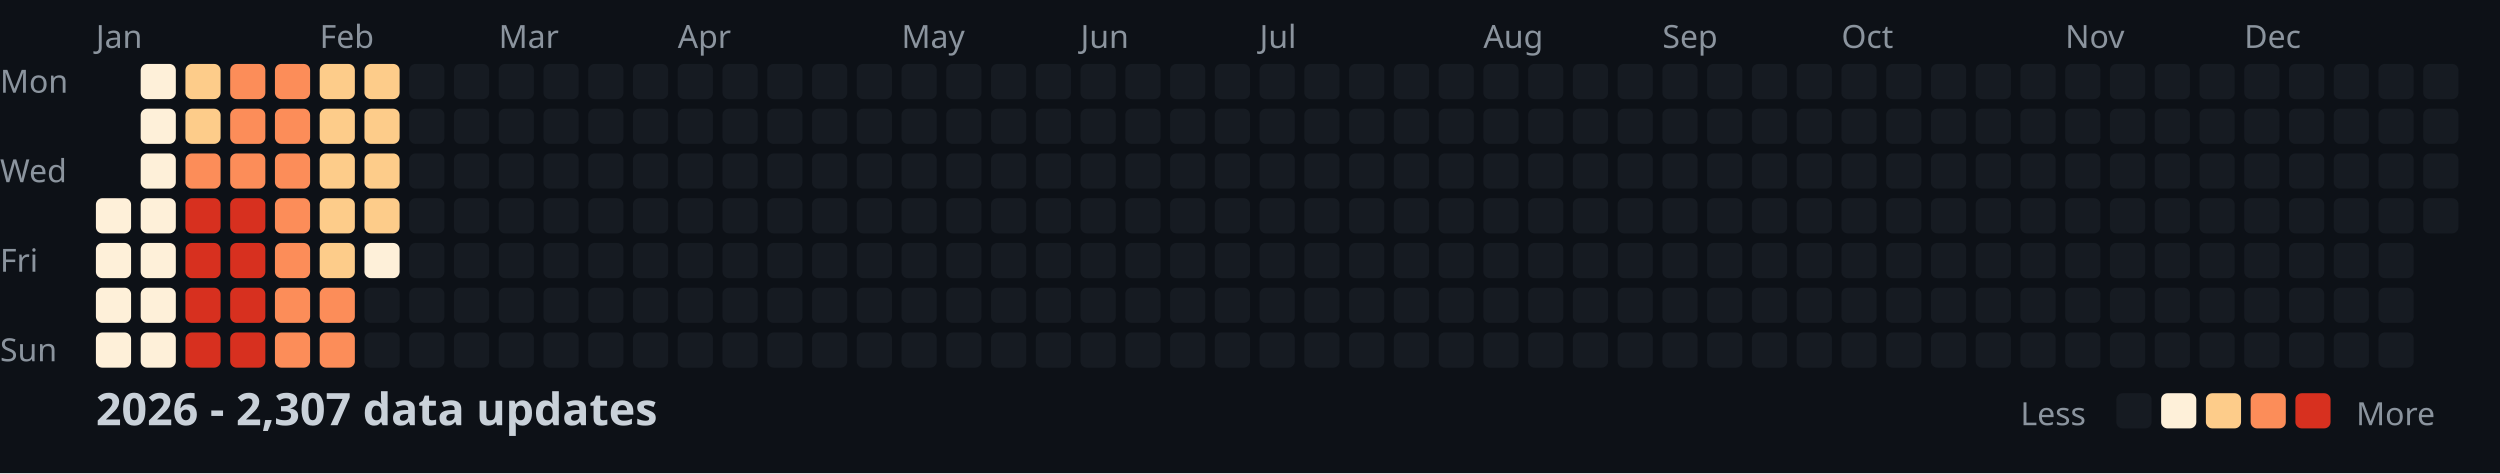
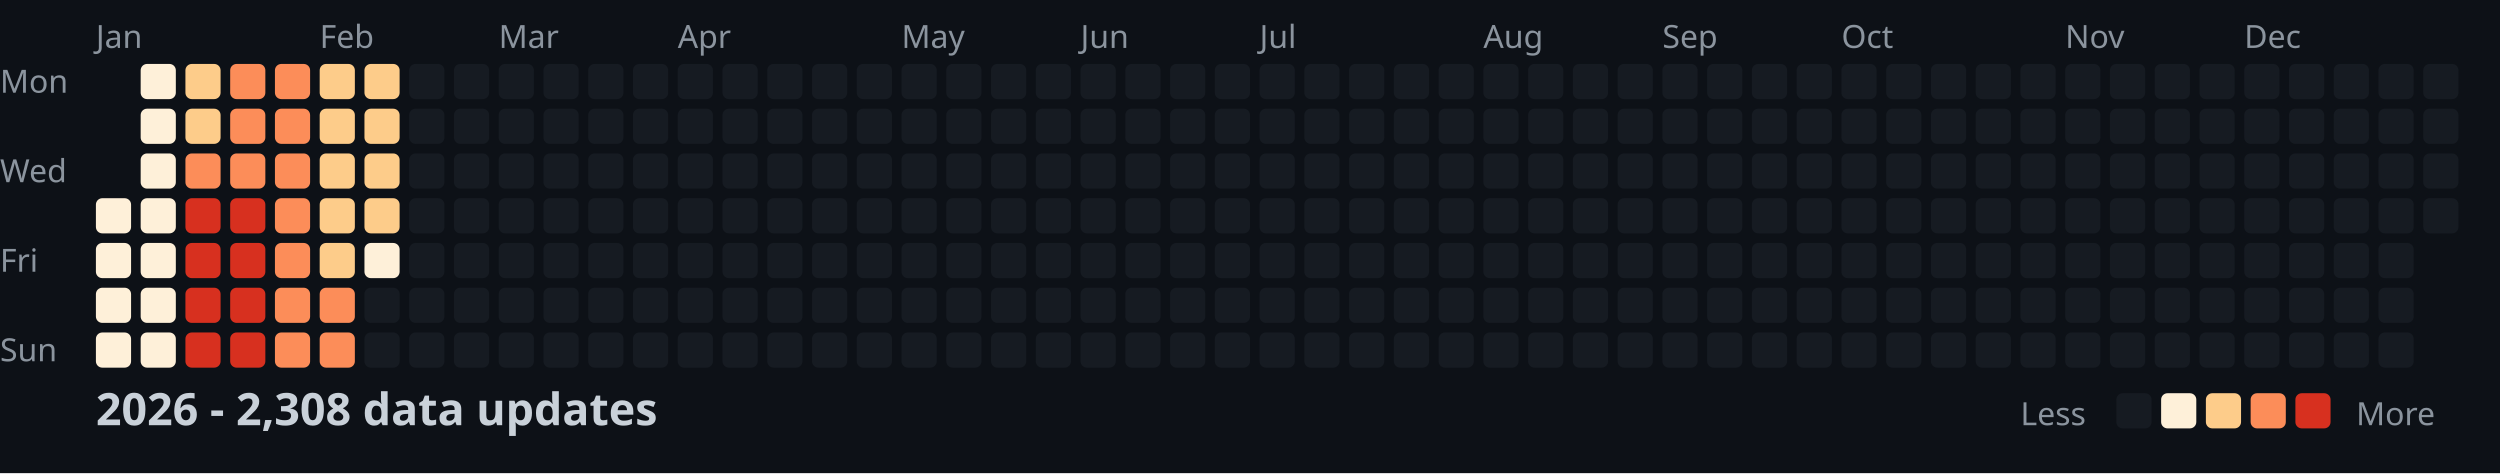
<svg xmlns="http://www.w3.org/2000/svg" width="782" height="148">
  <style>
    .month { font: 10px sans-serif; fill: #8b949e; }
    .day { font: 10px sans-serif; fill: #8b949e; }
    .title { font: bold 14px sans-serif; fill: #c9d1d9; }
    .legend { font: 10px sans-serif; fill: #8b949e; }
  </style>
  <rect width="100%" height="100%" fill="#0d1117" />
  <text x="0" y="29" class="day">Mon</text>
  <text x="0" y="57" class="day">Wed</text>
  <text x="0" y="85" class="day">Fri</text>
  <text x="0" y="113" class="day">Sun</text>
  <text x="30" y="15" class="month">Jan</text>
  <text x="100" y="15" class="month">Feb</text>
  <text x="156" y="15" class="month">Mar</text>
  <text x="212" y="15" class="month">Apr</text>
  <text x="282" y="15" class="month">May</text>
  <text x="338" y="15" class="month">Jun</text>
  <text x="394" y="15" class="month">Jul</text>
  <text x="464" y="15" class="month">Aug</text>
  <text x="520" y="15" class="month">Sep</text>
  <text x="576" y="15" class="month">Oct</text>
  <text x="646" y="15" class="month">Nov</text>
  <text x="702" y="15" class="month">Dec</text>
  <rect x="30" y="62" width="11" height="11" fill="#fef0d9" rx="2" />
  <rect x="30" y="76" width="11" height="11" fill="#fef0d9" rx="2" />
  <rect x="30" y="90" width="11" height="11" fill="#fef0d9" rx="2" />
  <rect x="30" y="104" width="11" height="11" fill="#fef0d9" rx="2" />
  <rect x="44" y="20" width="11" height="11" fill="#fef0d9" rx="2" />
  <rect x="44" y="34" width="11" height="11" fill="#fef0d9" rx="2" />
  <rect x="44" y="48" width="11" height="11" fill="#fef0d9" rx="2" />
  <rect x="44" y="62" width="11" height="11" fill="#fef0d9" rx="2" />
  <rect x="44" y="76" width="11" height="11" fill="#fef0d9" rx="2" />
  <rect x="44" y="90" width="11" height="11" fill="#fef0d9" rx="2" />
  <rect x="44" y="104" width="11" height="11" fill="#fef0d9" rx="2" />
  <rect x="58" y="20" width="11" height="11" fill="#fdcc8a" rx="2" />
  <rect x="58" y="34" width="11" height="11" fill="#fdcc8a" rx="2" />
  <rect x="58" y="48" width="11" height="11" fill="#fc8d59" rx="2" />
  <rect x="58" y="62" width="11" height="11" fill="#d7301f" rx="2" />
  <rect x="58" y="76" width="11" height="11" fill="#d7301f" rx="2" />
  <rect x="58" y="90" width="11" height="11" fill="#d7301f" rx="2" />
  <rect x="58" y="104" width="11" height="11" fill="#d7301f" rx="2" />
  <rect x="72" y="20" width="11" height="11" fill="#fc8d59" rx="2" />
  <rect x="72" y="34" width="11" height="11" fill="#fc8d59" rx="2" />
  <rect x="72" y="48" width="11" height="11" fill="#fc8d59" rx="2" />
  <rect x="72" y="62" width="11" height="11" fill="#d7301f" rx="2" />
  <rect x="72" y="76" width="11" height="11" fill="#d7301f" rx="2" />
  <rect x="72" y="90" width="11" height="11" fill="#d7301f" rx="2" />
  <rect x="72" y="104" width="11" height="11" fill="#d7301f" rx="2" />
  <rect x="86" y="20" width="11" height="11" fill="#fc8d59" rx="2" />
  <rect x="86" y="34" width="11" height="11" fill="#fc8d59" rx="2" />
  <rect x="86" y="48" width="11" height="11" fill="#fc8d59" rx="2" />
  <rect x="86" y="62" width="11" height="11" fill="#fc8d59" rx="2" />
  <rect x="86" y="76" width="11" height="11" fill="#fc8d59" rx="2" />
  <rect x="86" y="90" width="11" height="11" fill="#fc8d59" rx="2" />
  <rect x="86" y="104" width="11" height="11" fill="#fc8d59" rx="2" />
  <rect x="100" y="20" width="11" height="11" fill="#fdcc8a" rx="2" />
  <rect x="100" y="34" width="11" height="11" fill="#fdcc8a" rx="2" />
  <rect x="100" y="48" width="11" height="11" fill="#fdcc8a" rx="2" />
  <rect x="100" y="62" width="11" height="11" fill="#fdcc8a" rx="2" />
  <rect x="100" y="76" width="11" height="11" fill="#fdcc8a" rx="2" />
  <rect x="100" y="90" width="11" height="11" fill="#fc8d59" rx="2" />
  <rect x="100" y="104" width="11" height="11" fill="#fc8d59" rx="2" />
  <rect x="114" y="20" width="11" height="11" fill="#fdcc8a" rx="2" />
  <rect x="114" y="34" width="11" height="11" fill="#fdcc8a" rx="2" />
  <rect x="114" y="48" width="11" height="11" fill="#fdcc8a" rx="2" />
  <rect x="114" y="62" width="11" height="11" fill="#fdcc8a" rx="2" />
  <rect x="114" y="76" width="11" height="11" fill="#fef0d9" rx="2" />
  <rect x="114" y="90" width="11" height="11" fill="#161b22" rx="2" />
  <rect x="114" y="104" width="11" height="11" fill="#161b22" rx="2" />
  <rect x="128" y="20" width="11" height="11" fill="#161b22" rx="2" />
  <rect x="128" y="34" width="11" height="11" fill="#161b22" rx="2" />
  <rect x="128" y="48" width="11" height="11" fill="#161b22" rx="2" />
  <rect x="128" y="62" width="11" height="11" fill="#161b22" rx="2" />
  <rect x="128" y="76" width="11" height="11" fill="#161b22" rx="2" />
  <rect x="128" y="90" width="11" height="11" fill="#161b22" rx="2" />
  <rect x="128" y="104" width="11" height="11" fill="#161b22" rx="2" />
  <rect x="142" y="20" width="11" height="11" fill="#161b22" rx="2" />
  <rect x="142" y="34" width="11" height="11" fill="#161b22" rx="2" />
  <rect x="142" y="48" width="11" height="11" fill="#161b22" rx="2" />
  <rect x="142" y="62" width="11" height="11" fill="#161b22" rx="2" />
  <rect x="142" y="76" width="11" height="11" fill="#161b22" rx="2" />
  <rect x="142" y="90" width="11" height="11" fill="#161b22" rx="2" />
  <rect x="142" y="104" width="11" height="11" fill="#161b22" rx="2" />
  <rect x="156" y="20" width="11" height="11" fill="#161b22" rx="2" />
  <rect x="156" y="34" width="11" height="11" fill="#161b22" rx="2" />
  <rect x="156" y="48" width="11" height="11" fill="#161b22" rx="2" />
  <rect x="156" y="62" width="11" height="11" fill="#161b22" rx="2" />
  <rect x="156" y="76" width="11" height="11" fill="#161b22" rx="2" />
  <rect x="156" y="90" width="11" height="11" fill="#161b22" rx="2" />
  <rect x="156" y="104" width="11" height="11" fill="#161b22" rx="2" />
  <rect x="170" y="20" width="11" height="11" fill="#161b22" rx="2" />
  <rect x="170" y="34" width="11" height="11" fill="#161b22" rx="2" />
  <rect x="170" y="48" width="11" height="11" fill="#161b22" rx="2" />
  <rect x="170" y="62" width="11" height="11" fill="#161b22" rx="2" />
  <rect x="170" y="76" width="11" height="11" fill="#161b22" rx="2" />
  <rect x="170" y="90" width="11" height="11" fill="#161b22" rx="2" />
  <rect x="170" y="104" width="11" height="11" fill="#161b22" rx="2" />
  <rect x="184" y="20" width="11" height="11" fill="#161b22" rx="2" />
  <rect x="184" y="34" width="11" height="11" fill="#161b22" rx="2" />
  <rect x="184" y="48" width="11" height="11" fill="#161b22" rx="2" />
  <rect x="184" y="62" width="11" height="11" fill="#161b22" rx="2" />
  <rect x="184" y="76" width="11" height="11" fill="#161b22" rx="2" />
  <rect x="184" y="90" width="11" height="11" fill="#161b22" rx="2" />
  <rect x="184" y="104" width="11" height="11" fill="#161b22" rx="2" />
  <rect x="198" y="20" width="11" height="11" fill="#161b22" rx="2" />
  <rect x="198" y="34" width="11" height="11" fill="#161b22" rx="2" />
  <rect x="198" y="48" width="11" height="11" fill="#161b22" rx="2" />
  <rect x="198" y="62" width="11" height="11" fill="#161b22" rx="2" />
  <rect x="198" y="76" width="11" height="11" fill="#161b22" rx="2" />
  <rect x="198" y="90" width="11" height="11" fill="#161b22" rx="2" />
  <rect x="198" y="104" width="11" height="11" fill="#161b22" rx="2" />
  <rect x="212" y="20" width="11" height="11" fill="#161b22" rx="2" />
  <rect x="212" y="34" width="11" height="11" fill="#161b22" rx="2" />
  <rect x="212" y="48" width="11" height="11" fill="#161b22" rx="2" />
  <rect x="212" y="62" width="11" height="11" fill="#161b22" rx="2" />
  <rect x="212" y="76" width="11" height="11" fill="#161b22" rx="2" />
  <rect x="212" y="90" width="11" height="11" fill="#161b22" rx="2" />
  <rect x="212" y="104" width="11" height="11" fill="#161b22" rx="2" />
  <rect x="226" y="20" width="11" height="11" fill="#161b22" rx="2" />
  <rect x="226" y="34" width="11" height="11" fill="#161b22" rx="2" />
  <rect x="226" y="48" width="11" height="11" fill="#161b22" rx="2" />
  <rect x="226" y="62" width="11" height="11" fill="#161b22" rx="2" />
  <rect x="226" y="76" width="11" height="11" fill="#161b22" rx="2" />
  <rect x="226" y="90" width="11" height="11" fill="#161b22" rx="2" />
  <rect x="226" y="104" width="11" height="11" fill="#161b22" rx="2" />
  <rect x="240" y="20" width="11" height="11" fill="#161b22" rx="2" />
  <rect x="240" y="34" width="11" height="11" fill="#161b22" rx="2" />
  <rect x="240" y="48" width="11" height="11" fill="#161b22" rx="2" />
  <rect x="240" y="62" width="11" height="11" fill="#161b22" rx="2" />
  <rect x="240" y="76" width="11" height="11" fill="#161b22" rx="2" />
  <rect x="240" y="90" width="11" height="11" fill="#161b22" rx="2" />
  <rect x="240" y="104" width="11" height="11" fill="#161b22" rx="2" />
  <rect x="254" y="20" width="11" height="11" fill="#161b22" rx="2" />
  <rect x="254" y="34" width="11" height="11" fill="#161b22" rx="2" />
  <rect x="254" y="48" width="11" height="11" fill="#161b22" rx="2" />
  <rect x="254" y="62" width="11" height="11" fill="#161b22" rx="2" />
  <rect x="254" y="76" width="11" height="11" fill="#161b22" rx="2" />
  <rect x="254" y="90" width="11" height="11" fill="#161b22" rx="2" />
  <rect x="254" y="104" width="11" height="11" fill="#161b22" rx="2" />
  <rect x="268" y="20" width="11" height="11" fill="#161b22" rx="2" />
  <rect x="268" y="34" width="11" height="11" fill="#161b22" rx="2" />
  <rect x="268" y="48" width="11" height="11" fill="#161b22" rx="2" />
  <rect x="268" y="62" width="11" height="11" fill="#161b22" rx="2" />
  <rect x="268" y="76" width="11" height="11" fill="#161b22" rx="2" />
  <rect x="268" y="90" width="11" height="11" fill="#161b22" rx="2" />
  <rect x="268" y="104" width="11" height="11" fill="#161b22" rx="2" />
  <rect x="282" y="20" width="11" height="11" fill="#161b22" rx="2" />
  <rect x="282" y="34" width="11" height="11" fill="#161b22" rx="2" />
  <rect x="282" y="48" width="11" height="11" fill="#161b22" rx="2" />
  <rect x="282" y="62" width="11" height="11" fill="#161b22" rx="2" />
  <rect x="282" y="76" width="11" height="11" fill="#161b22" rx="2" />
  <rect x="282" y="90" width="11" height="11" fill="#161b22" rx="2" />
  <rect x="282" y="104" width="11" height="11" fill="#161b22" rx="2" />
  <rect x="296" y="20" width="11" height="11" fill="#161b22" rx="2" />
  <rect x="296" y="34" width="11" height="11" fill="#161b22" rx="2" />
  <rect x="296" y="48" width="11" height="11" fill="#161b22" rx="2" />
  <rect x="296" y="62" width="11" height="11" fill="#161b22" rx="2" />
  <rect x="296" y="76" width="11" height="11" fill="#161b22" rx="2" />
  <rect x="296" y="90" width="11" height="11" fill="#161b22" rx="2" />
  <rect x="296" y="104" width="11" height="11" fill="#161b22" rx="2" />
  <rect x="310" y="20" width="11" height="11" fill="#161b22" rx="2" />
  <rect x="310" y="34" width="11" height="11" fill="#161b22" rx="2" />
  <rect x="310" y="48" width="11" height="11" fill="#161b22" rx="2" />
  <rect x="310" y="62" width="11" height="11" fill="#161b22" rx="2" />
  <rect x="310" y="76" width="11" height="11" fill="#161b22" rx="2" />
  <rect x="310" y="90" width="11" height="11" fill="#161b22" rx="2" />
  <rect x="310" y="104" width="11" height="11" fill="#161b22" rx="2" />
  <rect x="324" y="20" width="11" height="11" fill="#161b22" rx="2" />
  <rect x="324" y="34" width="11" height="11" fill="#161b22" rx="2" />
  <rect x="324" y="48" width="11" height="11" fill="#161b22" rx="2" />
  <rect x="324" y="62" width="11" height="11" fill="#161b22" rx="2" />
  <rect x="324" y="76" width="11" height="11" fill="#161b22" rx="2" />
  <rect x="324" y="90" width="11" height="11" fill="#161b22" rx="2" />
  <rect x="324" y="104" width="11" height="11" fill="#161b22" rx="2" />
  <rect x="338" y="20" width="11" height="11" fill="#161b22" rx="2" />
  <rect x="338" y="34" width="11" height="11" fill="#161b22" rx="2" />
  <rect x="338" y="48" width="11" height="11" fill="#161b22" rx="2" />
  <rect x="338" y="62" width="11" height="11" fill="#161b22" rx="2" />
  <rect x="338" y="76" width="11" height="11" fill="#161b22" rx="2" />
  <rect x="338" y="90" width="11" height="11" fill="#161b22" rx="2" />
  <rect x="338" y="104" width="11" height="11" fill="#161b22" rx="2" />
  <rect x="352" y="20" width="11" height="11" fill="#161b22" rx="2" />
  <rect x="352" y="34" width="11" height="11" fill="#161b22" rx="2" />
  <rect x="352" y="48" width="11" height="11" fill="#161b22" rx="2" />
  <rect x="352" y="62" width="11" height="11" fill="#161b22" rx="2" />
  <rect x="352" y="76" width="11" height="11" fill="#161b22" rx="2" />
  <rect x="352" y="90" width="11" height="11" fill="#161b22" rx="2" />
  <rect x="352" y="104" width="11" height="11" fill="#161b22" rx="2" />
  <rect x="366" y="20" width="11" height="11" fill="#161b22" rx="2" />
  <rect x="366" y="34" width="11" height="11" fill="#161b22" rx="2" />
  <rect x="366" y="48" width="11" height="11" fill="#161b22" rx="2" />
  <rect x="366" y="62" width="11" height="11" fill="#161b22" rx="2" />
  <rect x="366" y="76" width="11" height="11" fill="#161b22" rx="2" />
  <rect x="366" y="90" width="11" height="11" fill="#161b22" rx="2" />
  <rect x="366" y="104" width="11" height="11" fill="#161b22" rx="2" />
  <rect x="380" y="20" width="11" height="11" fill="#161b22" rx="2" />
  <rect x="380" y="34" width="11" height="11" fill="#161b22" rx="2" />
  <rect x="380" y="48" width="11" height="11" fill="#161b22" rx="2" />
  <rect x="380" y="62" width="11" height="11" fill="#161b22" rx="2" />
  <rect x="380" y="76" width="11" height="11" fill="#161b22" rx="2" />
  <rect x="380" y="90" width="11" height="11" fill="#161b22" rx="2" />
  <rect x="380" y="104" width="11" height="11" fill="#161b22" rx="2" />
  <rect x="394" y="20" width="11" height="11" fill="#161b22" rx="2" />
  <rect x="394" y="34" width="11" height="11" fill="#161b22" rx="2" />
  <rect x="394" y="48" width="11" height="11" fill="#161b22" rx="2" />
  <rect x="394" y="62" width="11" height="11" fill="#161b22" rx="2" />
  <rect x="394" y="76" width="11" height="11" fill="#161b22" rx="2" />
  <rect x="394" y="90" width="11" height="11" fill="#161b22" rx="2" />
  <rect x="394" y="104" width="11" height="11" fill="#161b22" rx="2" />
  <rect x="408" y="20" width="11" height="11" fill="#161b22" rx="2" />
  <rect x="408" y="34" width="11" height="11" fill="#161b22" rx="2" />
  <rect x="408" y="48" width="11" height="11" fill="#161b22" rx="2" />
  <rect x="408" y="62" width="11" height="11" fill="#161b22" rx="2" />
  <rect x="408" y="76" width="11" height="11" fill="#161b22" rx="2" />
  <rect x="408" y="90" width="11" height="11" fill="#161b22" rx="2" />
  <rect x="408" y="104" width="11" height="11" fill="#161b22" rx="2" />
  <rect x="422" y="20" width="11" height="11" fill="#161b22" rx="2" />
  <rect x="422" y="34" width="11" height="11" fill="#161b22" rx="2" />
  <rect x="422" y="48" width="11" height="11" fill="#161b22" rx="2" />
  <rect x="422" y="62" width="11" height="11" fill="#161b22" rx="2" />
  <rect x="422" y="76" width="11" height="11" fill="#161b22" rx="2" />
  <rect x="422" y="90" width="11" height="11" fill="#161b22" rx="2" />
  <rect x="422" y="104" width="11" height="11" fill="#161b22" rx="2" />
  <rect x="436" y="20" width="11" height="11" fill="#161b22" rx="2" />
  <rect x="436" y="34" width="11" height="11" fill="#161b22" rx="2" />
  <rect x="436" y="48" width="11" height="11" fill="#161b22" rx="2" />
  <rect x="436" y="62" width="11" height="11" fill="#161b22" rx="2" />
  <rect x="436" y="76" width="11" height="11" fill="#161b22" rx="2" />
  <rect x="436" y="90" width="11" height="11" fill="#161b22" rx="2" />
  <rect x="436" y="104" width="11" height="11" fill="#161b22" rx="2" />
  <rect x="450" y="20" width="11" height="11" fill="#161b22" rx="2" />
  <rect x="450" y="34" width="11" height="11" fill="#161b22" rx="2" />
  <rect x="450" y="48" width="11" height="11" fill="#161b22" rx="2" />
  <rect x="450" y="62" width="11" height="11" fill="#161b22" rx="2" />
  <rect x="450" y="76" width="11" height="11" fill="#161b22" rx="2" />
  <rect x="450" y="90" width="11" height="11" fill="#161b22" rx="2" />
  <rect x="450" y="104" width="11" height="11" fill="#161b22" rx="2" />
  <rect x="464" y="20" width="11" height="11" fill="#161b22" rx="2" />
  <rect x="464" y="34" width="11" height="11" fill="#161b22" rx="2" />
  <rect x="464" y="48" width="11" height="11" fill="#161b22" rx="2" />
  <rect x="464" y="62" width="11" height="11" fill="#161b22" rx="2" />
  <rect x="464" y="76" width="11" height="11" fill="#161b22" rx="2" />
  <rect x="464" y="90" width="11" height="11" fill="#161b22" rx="2" />
  <rect x="464" y="104" width="11" height="11" fill="#161b22" rx="2" />
  <rect x="478" y="20" width="11" height="11" fill="#161b22" rx="2" />
  <rect x="478" y="34" width="11" height="11" fill="#161b22" rx="2" />
  <rect x="478" y="48" width="11" height="11" fill="#161b22" rx="2" />
  <rect x="478" y="62" width="11" height="11" fill="#161b22" rx="2" />
  <rect x="478" y="76" width="11" height="11" fill="#161b22" rx="2" />
  <rect x="478" y="90" width="11" height="11" fill="#161b22" rx="2" />
  <rect x="478" y="104" width="11" height="11" fill="#161b22" rx="2" />
  <rect x="492" y="20" width="11" height="11" fill="#161b22" rx="2" />
  <rect x="492" y="34" width="11" height="11" fill="#161b22" rx="2" />
  <rect x="492" y="48" width="11" height="11" fill="#161b22" rx="2" />
  <rect x="492" y="62" width="11" height="11" fill="#161b22" rx="2" />
  <rect x="492" y="76" width="11" height="11" fill="#161b22" rx="2" />
  <rect x="492" y="90" width="11" height="11" fill="#161b22" rx="2" />
  <rect x="492" y="104" width="11" height="11" fill="#161b22" rx="2" />
  <rect x="506" y="20" width="11" height="11" fill="#161b22" rx="2" />
  <rect x="506" y="34" width="11" height="11" fill="#161b22" rx="2" />
  <rect x="506" y="48" width="11" height="11" fill="#161b22" rx="2" />
  <rect x="506" y="62" width="11" height="11" fill="#161b22" rx="2" />
  <rect x="506" y="76" width="11" height="11" fill="#161b22" rx="2" />
  <rect x="506" y="90" width="11" height="11" fill="#161b22" rx="2" />
  <rect x="506" y="104" width="11" height="11" fill="#161b22" rx="2" />
  <rect x="520" y="20" width="11" height="11" fill="#161b22" rx="2" />
  <rect x="520" y="34" width="11" height="11" fill="#161b22" rx="2" />
  <rect x="520" y="48" width="11" height="11" fill="#161b22" rx="2" />
  <rect x="520" y="62" width="11" height="11" fill="#161b22" rx="2" />
  <rect x="520" y="76" width="11" height="11" fill="#161b22" rx="2" />
  <rect x="520" y="90" width="11" height="11" fill="#161b22" rx="2" />
  <rect x="520" y="104" width="11" height="11" fill="#161b22" rx="2" />
  <rect x="534" y="20" width="11" height="11" fill="#161b22" rx="2" />
  <rect x="534" y="34" width="11" height="11" fill="#161b22" rx="2" />
  <rect x="534" y="48" width="11" height="11" fill="#161b22" rx="2" />
  <rect x="534" y="62" width="11" height="11" fill="#161b22" rx="2" />
  <rect x="534" y="76" width="11" height="11" fill="#161b22" rx="2" />
  <rect x="534" y="90" width="11" height="11" fill="#161b22" rx="2" />
  <rect x="534" y="104" width="11" height="11" fill="#161b22" rx="2" />
  <rect x="548" y="20" width="11" height="11" fill="#161b22" rx="2" />
  <rect x="548" y="34" width="11" height="11" fill="#161b22" rx="2" />
  <rect x="548" y="48" width="11" height="11" fill="#161b22" rx="2" />
  <rect x="548" y="62" width="11" height="11" fill="#161b22" rx="2" />
  <rect x="548" y="76" width="11" height="11" fill="#161b22" rx="2" />
  <rect x="548" y="90" width="11" height="11" fill="#161b22" rx="2" />
  <rect x="548" y="104" width="11" height="11" fill="#161b22" rx="2" />
  <rect x="562" y="20" width="11" height="11" fill="#161b22" rx="2" />
  <rect x="562" y="34" width="11" height="11" fill="#161b22" rx="2" />
  <rect x="562" y="48" width="11" height="11" fill="#161b22" rx="2" />
  <rect x="562" y="62" width="11" height="11" fill="#161b22" rx="2" />
  <rect x="562" y="76" width="11" height="11" fill="#161b22" rx="2" />
  <rect x="562" y="90" width="11" height="11" fill="#161b22" rx="2" />
  <rect x="562" y="104" width="11" height="11" fill="#161b22" rx="2" />
  <rect x="576" y="20" width="11" height="11" fill="#161b22" rx="2" />
  <rect x="576" y="34" width="11" height="11" fill="#161b22" rx="2" />
  <rect x="576" y="48" width="11" height="11" fill="#161b22" rx="2" />
  <rect x="576" y="62" width="11" height="11" fill="#161b22" rx="2" />
  <rect x="576" y="76" width="11" height="11" fill="#161b22" rx="2" />
  <rect x="576" y="90" width="11" height="11" fill="#161b22" rx="2" />
  <rect x="576" y="104" width="11" height="11" fill="#161b22" rx="2" />
  <rect x="590" y="20" width="11" height="11" fill="#161b22" rx="2" />
  <rect x="590" y="34" width="11" height="11" fill="#161b22" rx="2" />
  <rect x="590" y="48" width="11" height="11" fill="#161b22" rx="2" />
  <rect x="590" y="62" width="11" height="11" fill="#161b22" rx="2" />
  <rect x="590" y="76" width="11" height="11" fill="#161b22" rx="2" />
  <rect x="590" y="90" width="11" height="11" fill="#161b22" rx="2" />
  <rect x="590" y="104" width="11" height="11" fill="#161b22" rx="2" />
  <rect x="604" y="20" width="11" height="11" fill="#161b22" rx="2" />
  <rect x="604" y="34" width="11" height="11" fill="#161b22" rx="2" />
  <rect x="604" y="48" width="11" height="11" fill="#161b22" rx="2" />
  <rect x="604" y="62" width="11" height="11" fill="#161b22" rx="2" />
  <rect x="604" y="76" width="11" height="11" fill="#161b22" rx="2" />
  <rect x="604" y="90" width="11" height="11" fill="#161b22" rx="2" />
  <rect x="604" y="104" width="11" height="11" fill="#161b22" rx="2" />
  <rect x="618" y="20" width="11" height="11" fill="#161b22" rx="2" />
  <rect x="618" y="34" width="11" height="11" fill="#161b22" rx="2" />
  <rect x="618" y="48" width="11" height="11" fill="#161b22" rx="2" />
  <rect x="618" y="62" width="11" height="11" fill="#161b22" rx="2" />
  <rect x="618" y="76" width="11" height="11" fill="#161b22" rx="2" />
  <rect x="618" y="90" width="11" height="11" fill="#161b22" rx="2" />
  <rect x="618" y="104" width="11" height="11" fill="#161b22" rx="2" />
  <rect x="632" y="20" width="11" height="11" fill="#161b22" rx="2" />
  <rect x="632" y="34" width="11" height="11" fill="#161b22" rx="2" />
  <rect x="632" y="48" width="11" height="11" fill="#161b22" rx="2" />
  <rect x="632" y="62" width="11" height="11" fill="#161b22" rx="2" />
  <rect x="632" y="76" width="11" height="11" fill="#161b22" rx="2" />
  <rect x="632" y="90" width="11" height="11" fill="#161b22" rx="2" />
  <rect x="632" y="104" width="11" height="11" fill="#161b22" rx="2" />
  <rect x="646" y="20" width="11" height="11" fill="#161b22" rx="2" />
  <rect x="646" y="34" width="11" height="11" fill="#161b22" rx="2" />
  <rect x="646" y="48" width="11" height="11" fill="#161b22" rx="2" />
  <rect x="646" y="62" width="11" height="11" fill="#161b22" rx="2" />
  <rect x="646" y="76" width="11" height="11" fill="#161b22" rx="2" />
  <rect x="646" y="90" width="11" height="11" fill="#161b22" rx="2" />
  <rect x="646" y="104" width="11" height="11" fill="#161b22" rx="2" />
  <rect x="660" y="20" width="11" height="11" fill="#161b22" rx="2" />
  <rect x="660" y="34" width="11" height="11" fill="#161b22" rx="2" />
  <rect x="660" y="48" width="11" height="11" fill="#161b22" rx="2" />
  <rect x="660" y="62" width="11" height="11" fill="#161b22" rx="2" />
  <rect x="660" y="76" width="11" height="11" fill="#161b22" rx="2" />
  <rect x="660" y="90" width="11" height="11" fill="#161b22" rx="2" />
  <rect x="660" y="104" width="11" height="11" fill="#161b22" rx="2" />
  <rect x="674" y="20" width="11" height="11" fill="#161b22" rx="2" />
  <rect x="674" y="34" width="11" height="11" fill="#161b22" rx="2" />
  <rect x="674" y="48" width="11" height="11" fill="#161b22" rx="2" />
  <rect x="674" y="62" width="11" height="11" fill="#161b22" rx="2" />
  <rect x="674" y="76" width="11" height="11" fill="#161b22" rx="2" />
  <rect x="674" y="90" width="11" height="11" fill="#161b22" rx="2" />
  <rect x="674" y="104" width="11" height="11" fill="#161b22" rx="2" />
  <rect x="688" y="20" width="11" height="11" fill="#161b22" rx="2" />
  <rect x="688" y="34" width="11" height="11" fill="#161b22" rx="2" />
  <rect x="688" y="48" width="11" height="11" fill="#161b22" rx="2" />
  <rect x="688" y="62" width="11" height="11" fill="#161b22" rx="2" />
  <rect x="688" y="76" width="11" height="11" fill="#161b22" rx="2" />
  <rect x="688" y="90" width="11" height="11" fill="#161b22" rx="2" />
  <rect x="688" y="104" width="11" height="11" fill="#161b22" rx="2" />
  <rect x="702" y="20" width="11" height="11" fill="#161b22" rx="2" />
  <rect x="702" y="34" width="11" height="11" fill="#161b22" rx="2" />
  <rect x="702" y="48" width="11" height="11" fill="#161b22" rx="2" />
  <rect x="702" y="62" width="11" height="11" fill="#161b22" rx="2" />
  <rect x="702" y="76" width="11" height="11" fill="#161b22" rx="2" />
  <rect x="702" y="90" width="11" height="11" fill="#161b22" rx="2" />
  <rect x="702" y="104" width="11" height="11" fill="#161b22" rx="2" />
  <rect x="716" y="20" width="11" height="11" fill="#161b22" rx="2" />
  <rect x="716" y="34" width="11" height="11" fill="#161b22" rx="2" />
  <rect x="716" y="48" width="11" height="11" fill="#161b22" rx="2" />
  <rect x="716" y="62" width="11" height="11" fill="#161b22" rx="2" />
  <rect x="716" y="76" width="11" height="11" fill="#161b22" rx="2" />
  <rect x="716" y="90" width="11" height="11" fill="#161b22" rx="2" />
  <rect x="716" y="104" width="11" height="11" fill="#161b22" rx="2" />
  <rect x="730" y="20" width="11" height="11" fill="#161b22" rx="2" />
  <rect x="730" y="34" width="11" height="11" fill="#161b22" rx="2" />
  <rect x="730" y="48" width="11" height="11" fill="#161b22" rx="2" />
  <rect x="730" y="62" width="11" height="11" fill="#161b22" rx="2" />
  <rect x="730" y="76" width="11" height="11" fill="#161b22" rx="2" />
  <rect x="730" y="90" width="11" height="11" fill="#161b22" rx="2" />
  <rect x="730" y="104" width="11" height="11" fill="#161b22" rx="2" />
  <rect x="744" y="20" width="11" height="11" fill="#161b22" rx="2" />
  <rect x="744" y="34" width="11" height="11" fill="#161b22" rx="2" />
  <rect x="744" y="48" width="11" height="11" fill="#161b22" rx="2" />
  <rect x="744" y="62" width="11" height="11" fill="#161b22" rx="2" />
  <rect x="744" y="76" width="11" height="11" fill="#161b22" rx="2" />
  <rect x="744" y="90" width="11" height="11" fill="#161b22" rx="2" />
  <rect x="744" y="104" width="11" height="11" fill="#161b22" rx="2" />
  <rect x="758" y="20" width="11" height="11" fill="#161b22" rx="2" />
  <rect x="758" y="34" width="11" height="11" fill="#161b22" rx="2" />
  <rect x="758" y="48" width="11" height="11" fill="#161b22" rx="2" />
  <rect x="758" y="62" width="11" height="11" fill="#161b22" rx="2" />
-   <text x="30" y="133" class="title">2026 - 2,307 data updates</text>
+   <text x="30" y="133" class="title">2026 - 2,308 data updates</text>
  <text x="632" y="133" class="legend">Less</text>
  <rect x="662" y="123" width="11" height="11" fill="#161b22" rx="2" />
  <rect x="676" y="123" width="11" height="11" fill="#fef0d9" rx="2" />
  <rect x="690" y="123" width="11" height="11" fill="#fdcc8a" rx="2" />
  <rect x="704" y="123" width="11" height="11" fill="#fc8d59" rx="2" />
  <rect x="718" y="123" width="11" height="11" fill="#d7301f" rx="2" />
  <text x="737" y="133" class="legend">More</text>
</svg>
